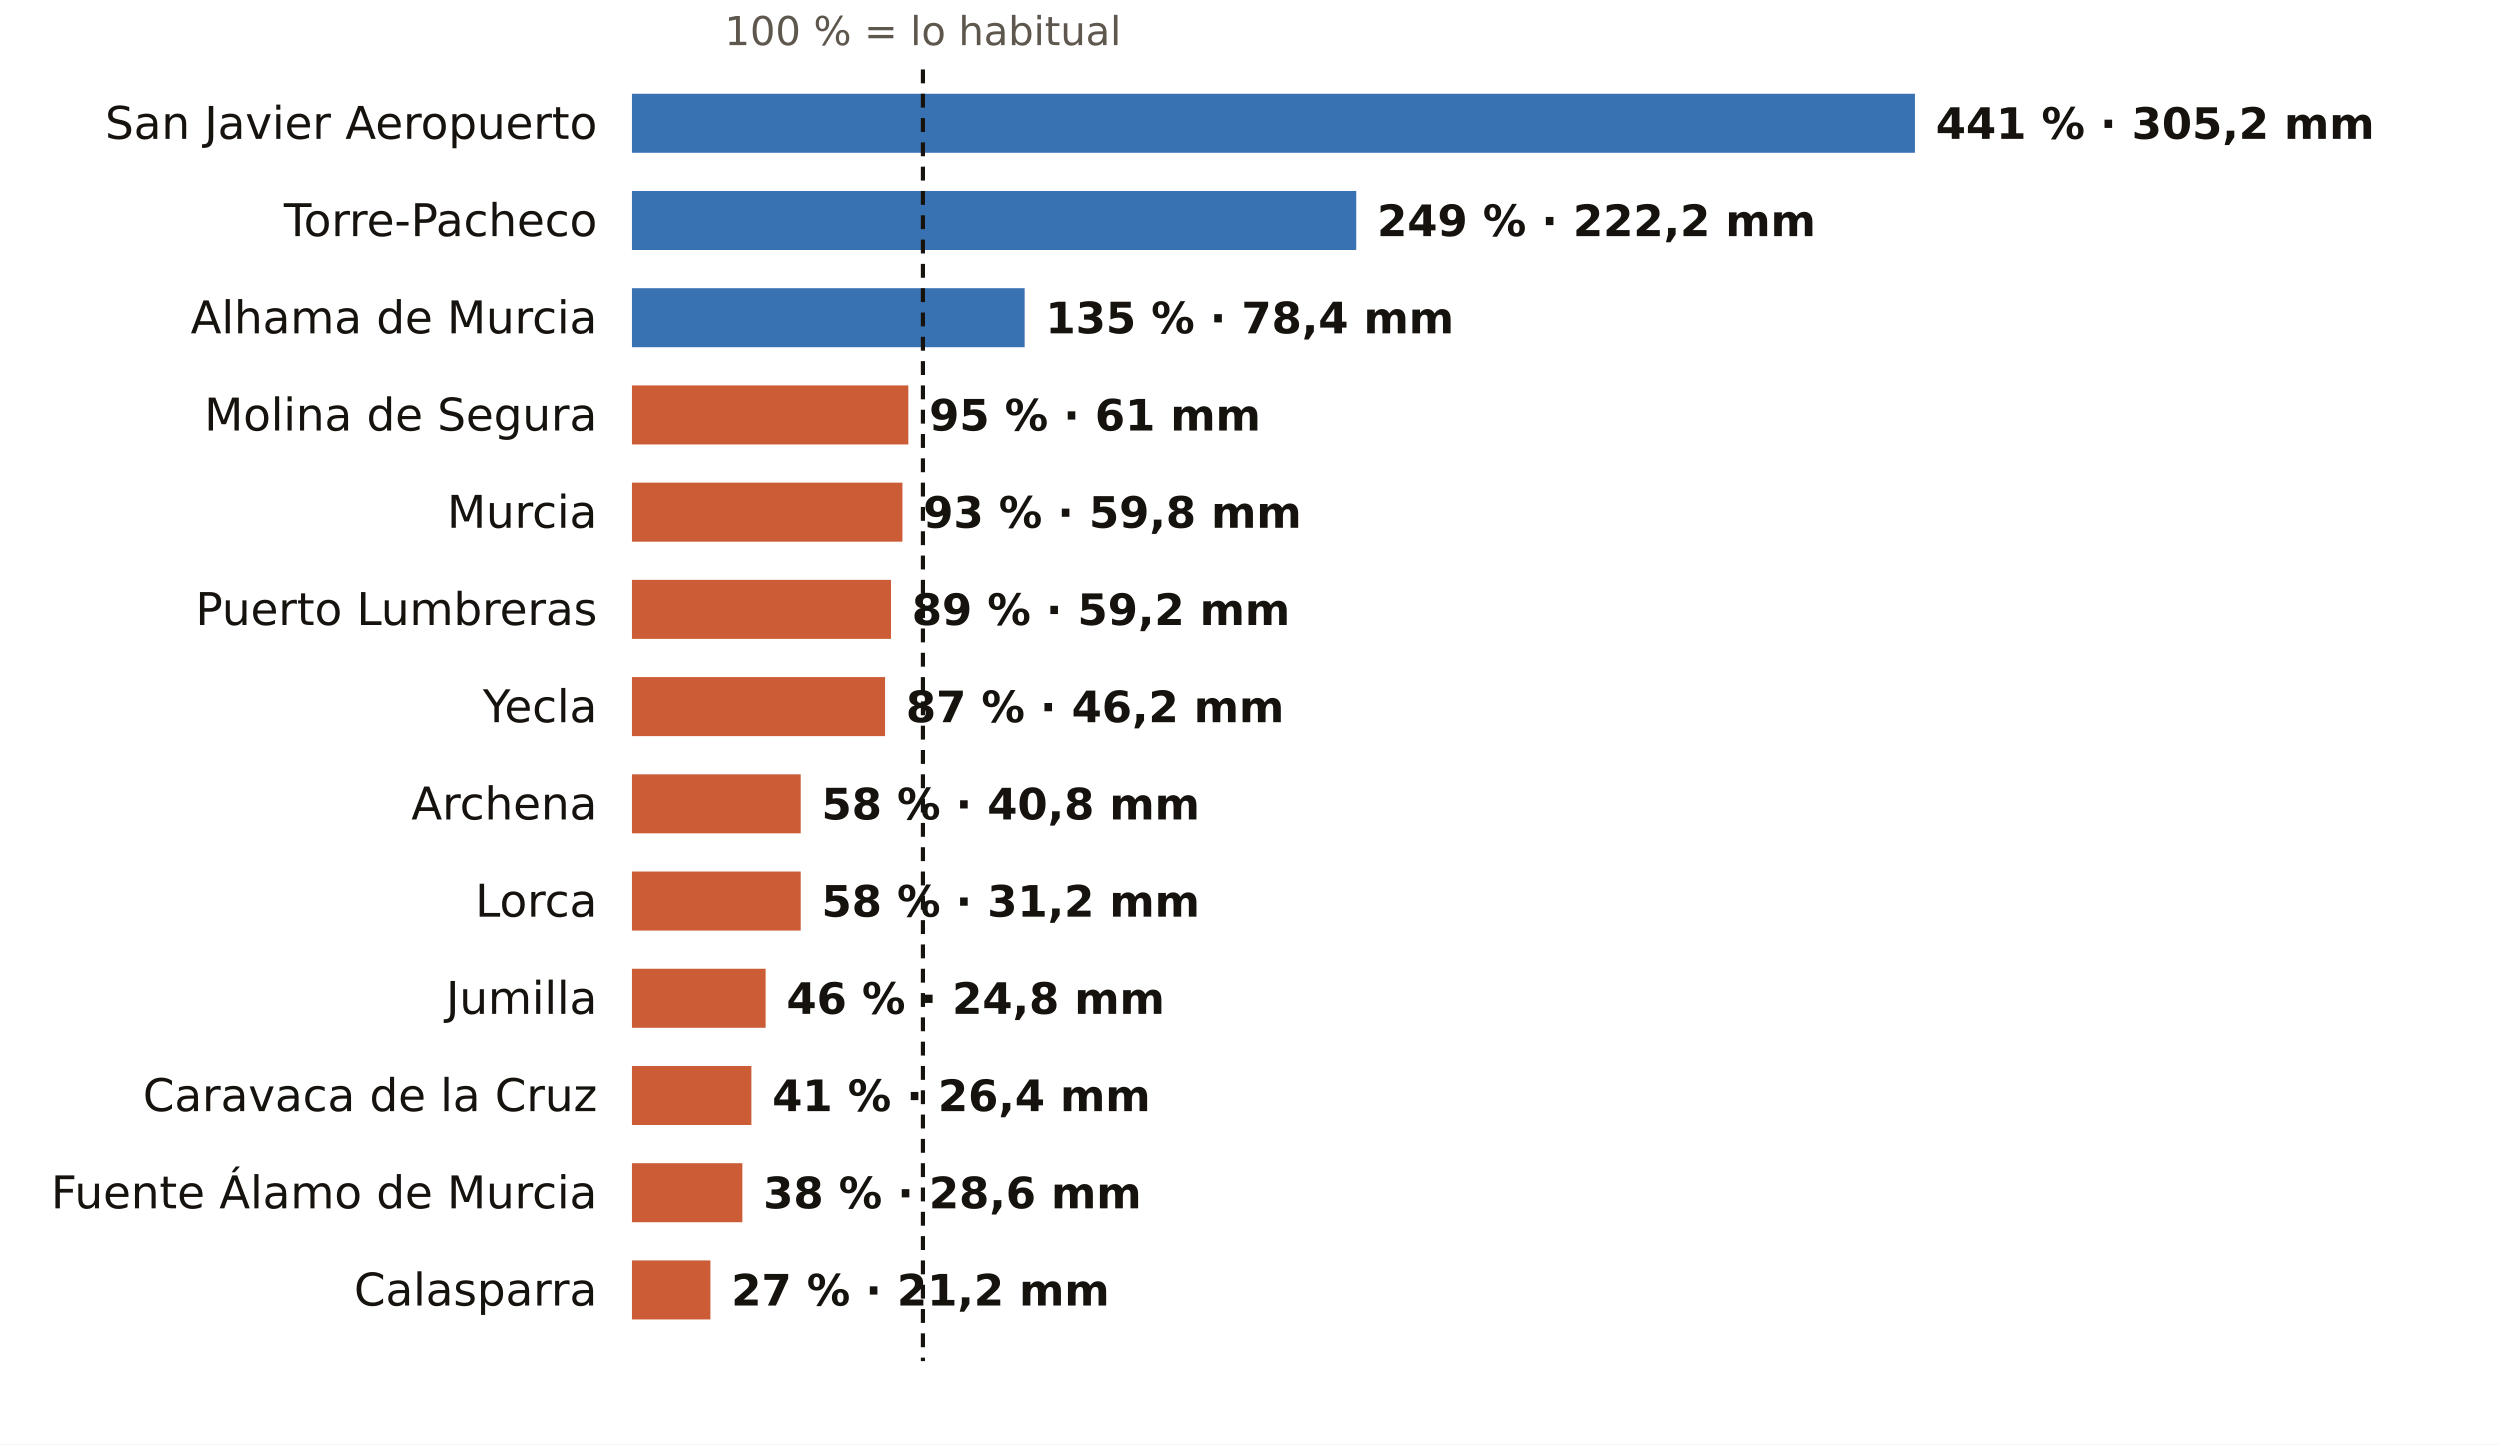
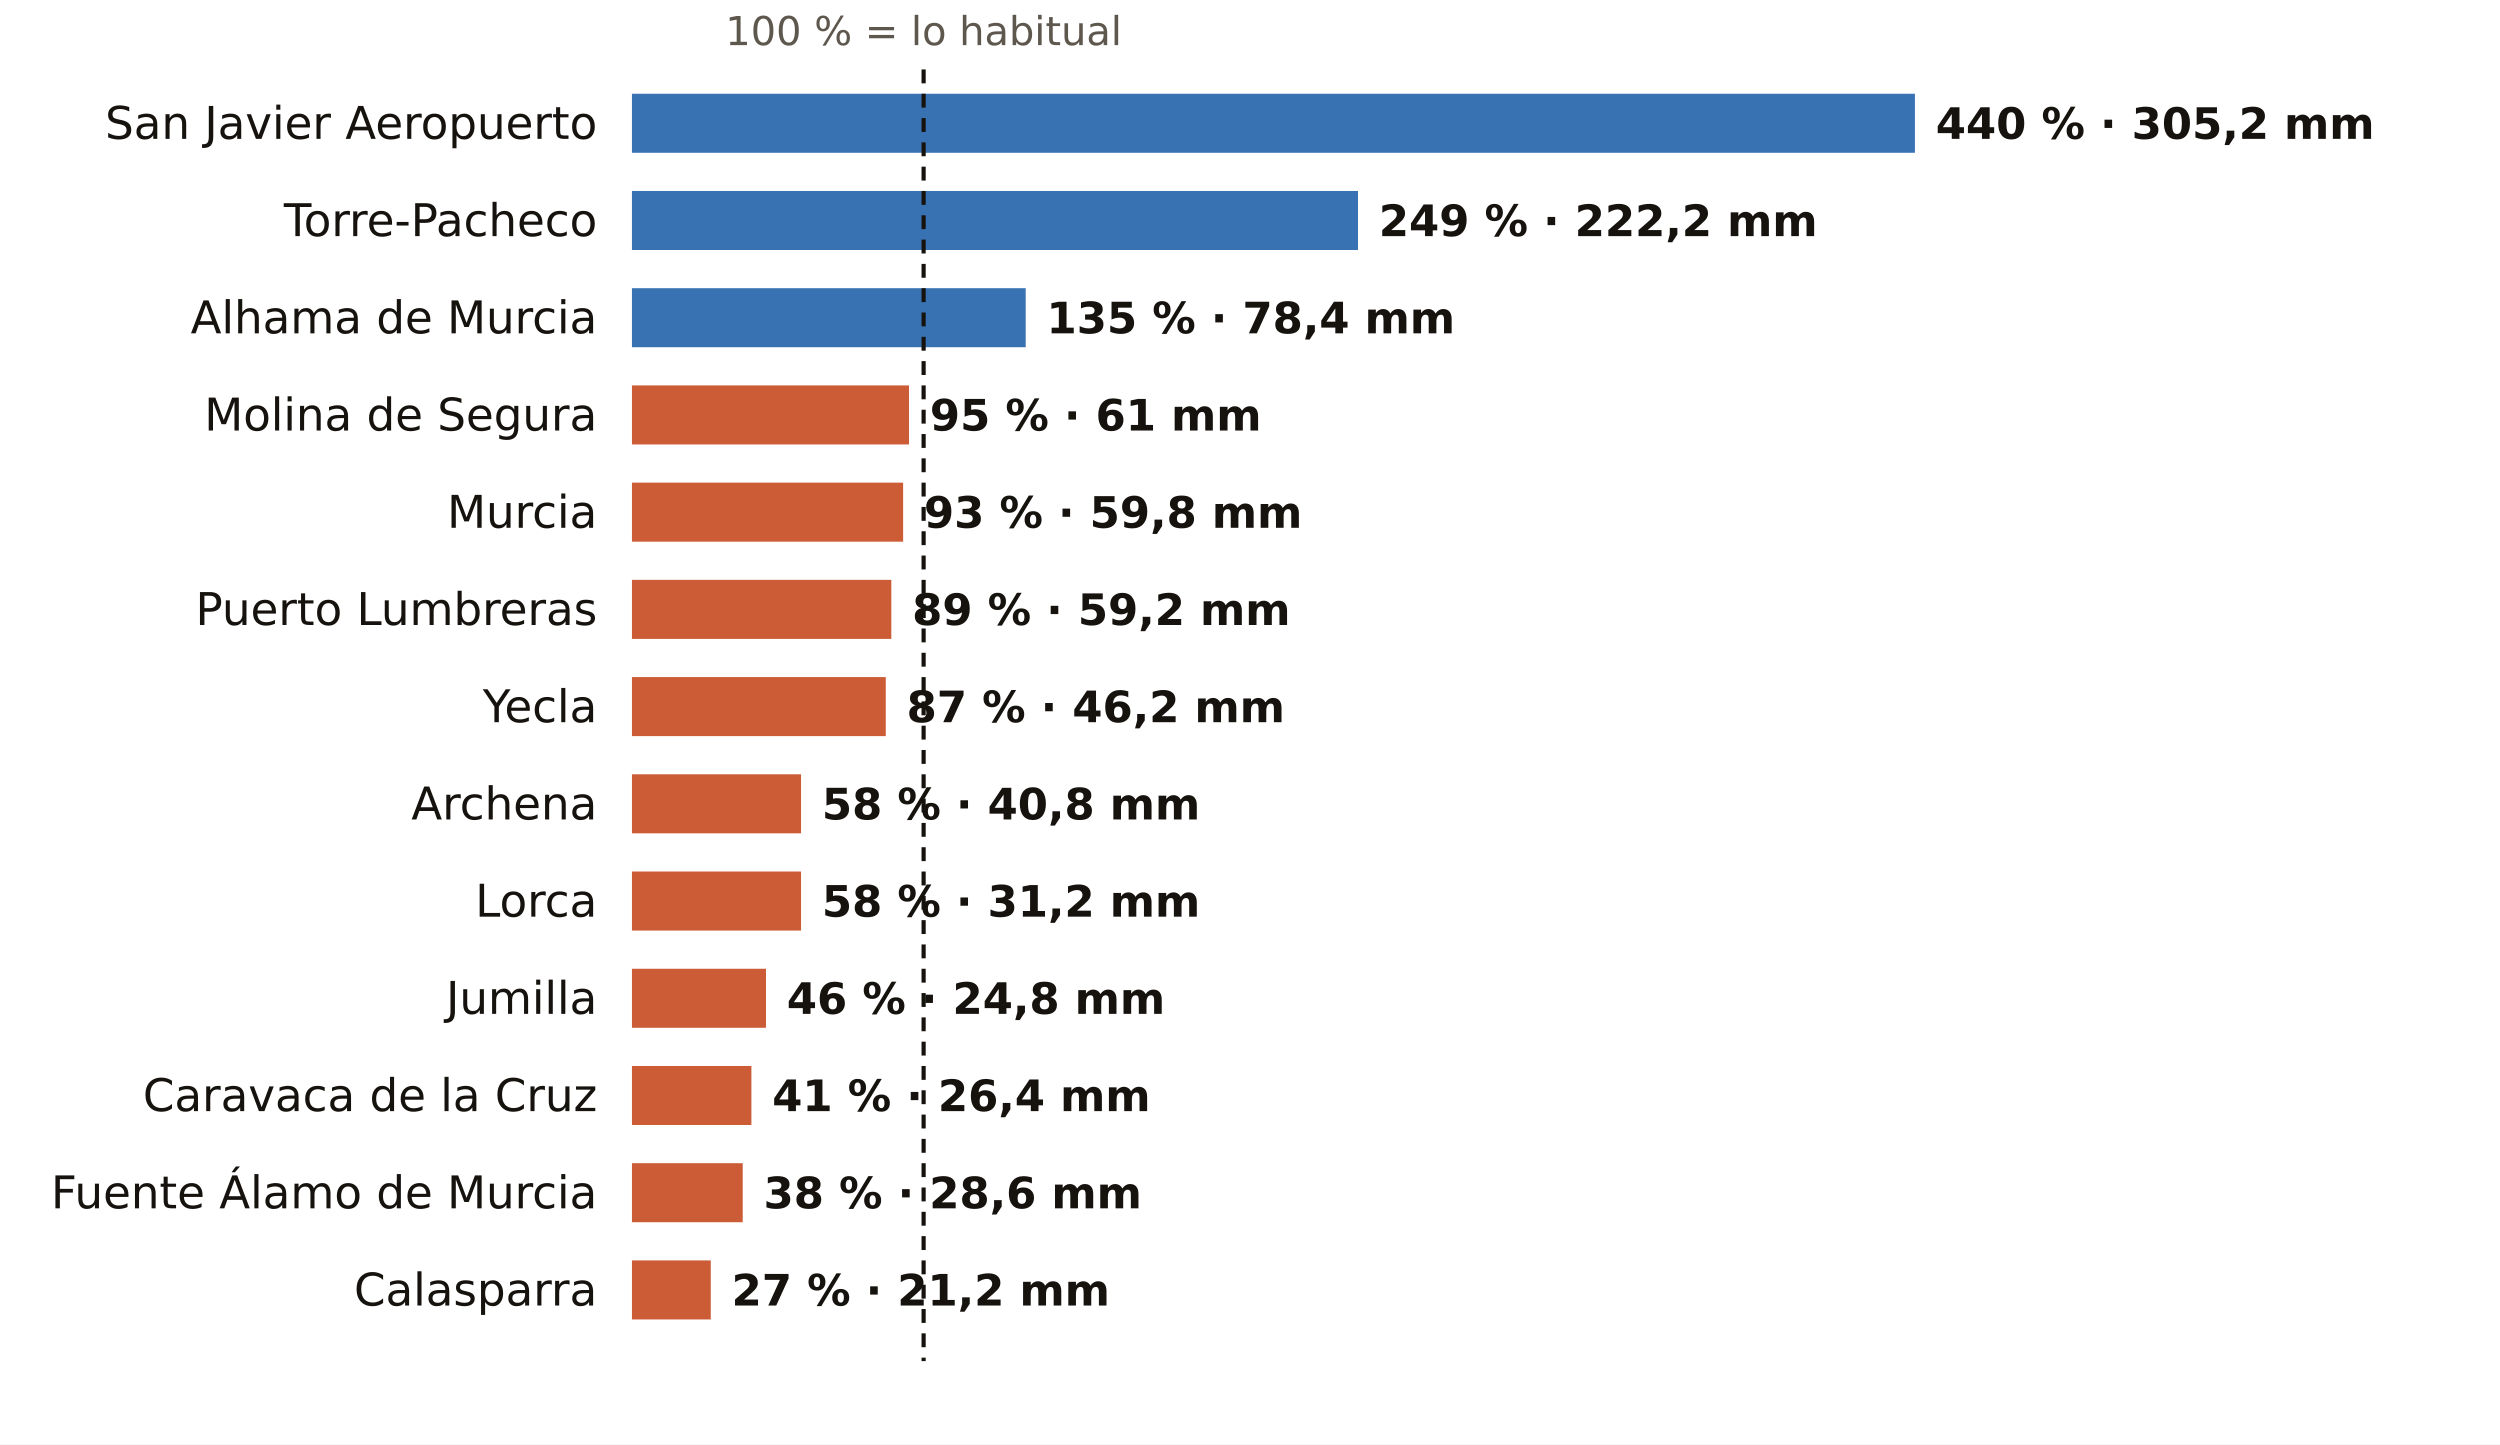
<svg xmlns="http://www.w3.org/2000/svg" viewBox="0 0 720 416" width="720" height="416" role="img" aria-label="El otoño en los pluviómetros de AEMET de Murcia: % de lo habitual">
  <rect width="720" height="416" fill="#FFFFFF" />
-   <text x="265.8" y="13.0" font-size="11.5" fill="#5E574E" text-anchor="middle" font-weight="400" font-family="Public Sans, DejaVu Sans, Arial, sans-serif">100 % = lo habitual</text>
+   <text x="266.0" y="13.0" font-size="11.5" fill="#5E574E" text-anchor="middle" font-weight="400" font-family="Public Sans, DejaVu Sans, Arial, sans-serif">100 % = lo habitual</text>
  <text x="172.0" y="40.0" font-size="13" fill="#16130F" text-anchor="end" font-weight="500" font-family="Public Sans, DejaVu Sans, Arial, sans-serif">San Javier Aeropuerto</text>
  <rect x="182" y="27" width="369.5" height="17" fill="#1F5FA8" opacity="0.88" />
-   <text x="557.5" y="40.0" font-size="12.5" fill="#16130F" text-anchor="start" font-weight="600" font-family="Public Sans, DejaVu Sans, Arial, sans-serif">441 % · 305,2 mm</text>
+   <text x="557.5" y="40.0" font-size="12.5" fill="#16130F" text-anchor="start" font-weight="600" font-family="Public Sans, DejaVu Sans, Arial, sans-serif">440 % · 305,2 mm</text>
  <text x="172.0" y="68.0" font-size="13" fill="#16130F" text-anchor="end" font-weight="500" font-family="Public Sans, DejaVu Sans, Arial, sans-serif">Torre-Pacheco</text>
-   <rect x="182" y="55" width="208.6" height="17" fill="#1F5FA8" opacity="0.88" />
-   <text x="396.6" y="68.0" font-size="12.5" fill="#16130F" text-anchor="start" font-weight="600" font-family="Public Sans, DejaVu Sans, Arial, sans-serif">249 % · 222,2 mm</text>
+   <rect x="182" y="55" width="209.1" height="17" fill="#1F5FA8" opacity="0.88" />
+   <text x="397.1" y="68.0" font-size="12.5" fill="#16130F" text-anchor="start" font-weight="600" font-family="Public Sans, DejaVu Sans, Arial, sans-serif">249 % · 222,2 mm</text>
  <text x="172.0" y="96.0" font-size="13" fill="#16130F" text-anchor="end" font-weight="500" font-family="Public Sans, DejaVu Sans, Arial, sans-serif">Alhama de Murcia</text>
-   <rect x="182" y="83" width="113.1" height="17" fill="#1F5FA8" opacity="0.88" />
-   <text x="301.1" y="96.0" font-size="12.5" fill="#16130F" text-anchor="start" font-weight="600" font-family="Public Sans, DejaVu Sans, Arial, sans-serif">135 % · 78,4 mm</text>
+   <rect x="182" y="83" width="113.4" height="17" fill="#1F5FA8" opacity="0.88" />
+   <text x="301.4" y="96.0" font-size="12.5" fill="#16130F" text-anchor="start" font-weight="600" font-family="Public Sans, DejaVu Sans, Arial, sans-serif">135 % · 78,4 mm</text>
  <text x="172.0" y="124.0" font-size="13" fill="#16130F" text-anchor="end" font-weight="500" font-family="Public Sans, DejaVu Sans, Arial, sans-serif">Molina de Segura</text>
-   <rect x="182" y="111" width="79.6" height="17" fill="#C4461A" opacity="0.88" />
-   <text x="267.6" y="124.0" font-size="12.5" fill="#16130F" text-anchor="start" font-weight="600" font-family="Public Sans, DejaVu Sans, Arial, sans-serif">95 % · 61 mm</text>
+   <rect x="182" y="111" width="79.8" height="17" fill="#C4461A" opacity="0.88" />
+   <text x="267.8" y="124.0" font-size="12.5" fill="#16130F" text-anchor="start" font-weight="600" font-family="Public Sans, DejaVu Sans, Arial, sans-serif">95 % · 61 mm</text>
  <text x="172.0" y="152.0" font-size="13" fill="#16130F" text-anchor="end" font-weight="500" font-family="Public Sans, DejaVu Sans, Arial, sans-serif">Murcia</text>
-   <rect x="182" y="139" width="77.9" height="17" fill="#C4461A" opacity="0.88" />
-   <text x="265.9" y="152.0" font-size="12.5" fill="#16130F" text-anchor="start" font-weight="600" font-family="Public Sans, DejaVu Sans, Arial, sans-serif">93 % · 59,8 mm</text>
+   <rect x="182" y="139" width="78.1" height="17" fill="#C4461A" opacity="0.88" />
+   <text x="266.1" y="152.0" font-size="12.5" fill="#16130F" text-anchor="start" font-weight="600" font-family="Public Sans, DejaVu Sans, Arial, sans-serif">93 % · 59,8 mm</text>
  <text x="172.0" y="180.0" font-size="13" fill="#16130F" text-anchor="end" font-weight="500" font-family="Public Sans, DejaVu Sans, Arial, sans-serif">Puerto Lumbreras</text>
-   <rect x="182" y="167" width="74.6" height="17" fill="#C4461A" opacity="0.88" />
-   <text x="262.6" y="180.0" font-size="12.5" fill="#16130F" text-anchor="start" font-weight="600" font-family="Public Sans, DejaVu Sans, Arial, sans-serif">89 % · 59,2 mm</text>
+   <rect x="182" y="167" width="74.7" height="17" fill="#C4461A" opacity="0.88" />
+   <text x="262.7" y="180.0" font-size="12.5" fill="#16130F" text-anchor="start" font-weight="600" font-family="Public Sans, DejaVu Sans, Arial, sans-serif">89 % · 59,2 mm</text>
  <text x="172.0" y="208.0" font-size="13" fill="#16130F" text-anchor="end" font-weight="500" font-family="Public Sans, DejaVu Sans, Arial, sans-serif">Yecla</text>
-   <rect x="182" y="195" width="72.9" height="17" fill="#C4461A" opacity="0.88" />
-   <text x="260.9" y="208.0" font-size="12.5" fill="#16130F" text-anchor="start" font-weight="600" font-family="Public Sans, DejaVu Sans, Arial, sans-serif">87 % · 46,2 mm</text>
+   <rect x="182" y="195" width="73.1" height="17" fill="#C4461A" opacity="0.88" />
+   <text x="261.1" y="208.0" font-size="12.5" fill="#16130F" text-anchor="start" font-weight="600" font-family="Public Sans, DejaVu Sans, Arial, sans-serif">87 % · 46,2 mm</text>
  <text x="172.0" y="236.0" font-size="13" fill="#16130F" text-anchor="end" font-weight="500" font-family="Public Sans, DejaVu Sans, Arial, sans-serif">Archena</text>
-   <rect x="182" y="223" width="48.6" height="17" fill="#C4461A" opacity="0.88" />
-   <text x="236.6" y="236.0" font-size="12.5" fill="#16130F" text-anchor="start" font-weight="600" font-family="Public Sans, DejaVu Sans, Arial, sans-serif">58 % · 40,8 mm</text>
+   <rect x="182" y="223" width="48.7" height="17" fill="#C4461A" opacity="0.88" />
+   <text x="236.7" y="236.0" font-size="12.5" fill="#16130F" text-anchor="start" font-weight="600" font-family="Public Sans, DejaVu Sans, Arial, sans-serif">58 % · 40,8 mm</text>
  <text x="172.0" y="264.0" font-size="13" fill="#16130F" text-anchor="end" font-weight="500" font-family="Public Sans, DejaVu Sans, Arial, sans-serif">Lorca</text>
-   <rect x="182" y="251" width="48.6" height="17" fill="#C4461A" opacity="0.88" />
-   <text x="236.6" y="264.0" font-size="12.5" fill="#16130F" text-anchor="start" font-weight="600" font-family="Public Sans, DejaVu Sans, Arial, sans-serif">58 % · 31,2 mm</text>
+   <rect x="182" y="251" width="48.7" height="17" fill="#C4461A" opacity="0.88" />
+   <text x="236.7" y="264.0" font-size="12.5" fill="#16130F" text-anchor="start" font-weight="600" font-family="Public Sans, DejaVu Sans, Arial, sans-serif">58 % · 31,2 mm</text>
  <text x="172.0" y="292.0" font-size="13" fill="#16130F" text-anchor="end" font-weight="500" font-family="Public Sans, DejaVu Sans, Arial, sans-serif">Jumilla</text>
-   <rect x="182" y="279" width="38.5" height="17" fill="#C4461A" opacity="0.88" />
-   <text x="226.5" y="292.0" font-size="12.5" fill="#16130F" text-anchor="start" font-weight="600" font-family="Public Sans, DejaVu Sans, Arial, sans-serif">46 % · 24,8 mm</text>
+   <rect x="182" y="279" width="38.6" height="17" fill="#C4461A" opacity="0.88" />
+   <text x="226.6" y="292.0" font-size="12.5" fill="#16130F" text-anchor="start" font-weight="600" font-family="Public Sans, DejaVu Sans, Arial, sans-serif">46 % · 24,8 mm</text>
  <text x="172.0" y="320.0" font-size="13" fill="#16130F" text-anchor="end" font-weight="500" font-family="Public Sans, DejaVu Sans, Arial, sans-serif">Caravaca de la Cruz</text>
  <rect x="182" y="307" width="34.4" height="17" fill="#C4461A" opacity="0.88" />
  <text x="222.4" y="320.0" font-size="12.5" fill="#16130F" text-anchor="start" font-weight="600" font-family="Public Sans, DejaVu Sans, Arial, sans-serif">41 % · 26,4 mm</text>
  <text x="172.0" y="348.0" font-size="13" fill="#16130F" text-anchor="end" font-weight="500" font-family="Public Sans, DejaVu Sans, Arial, sans-serif">Fuente Álamo de Murcia</text>
-   <rect x="182" y="335" width="31.8" height="17" fill="#C4461A" opacity="0.88" />
-   <text x="219.8" y="348.0" font-size="12.5" fill="#16130F" text-anchor="start" font-weight="600" font-family="Public Sans, DejaVu Sans, Arial, sans-serif">38 % · 28,6 mm</text>
+   <rect x="182" y="335" width="31.9" height="17" fill="#C4461A" opacity="0.88" />
+   <text x="219.9" y="348.0" font-size="12.5" fill="#16130F" text-anchor="start" font-weight="600" font-family="Public Sans, DejaVu Sans, Arial, sans-serif">38 % · 28,6 mm</text>
  <text x="172.0" y="376.0" font-size="13" fill="#16130F" text-anchor="end" font-weight="500" font-family="Public Sans, DejaVu Sans, Arial, sans-serif">Calasparra</text>
-   <rect x="182" y="363" width="22.6" height="17" fill="#C4461A" opacity="0.88" />
-   <text x="210.6" y="376.0" font-size="12.5" fill="#16130F" text-anchor="start" font-weight="600" font-family="Public Sans, DejaVu Sans, Arial, sans-serif">27 % · 21,2 mm</text>
-   <line x1="265.8" x2="265.8" y1="20" y2="392" stroke="#16130F" stroke-width="1.2" stroke-dasharray="4 3" />
+   <rect x="182" y="363" width="22.7" height="17" fill="#C4461A" opacity="0.88" />
+   <text x="210.7" y="376.0" font-size="12.5" fill="#16130F" text-anchor="start" font-weight="600" font-family="Public Sans, DejaVu Sans, Arial, sans-serif">27 % · 21,2 mm</text>
+   <line x1="266.0" x2="266.0" y1="20" y2="392" stroke="#16130F" stroke-width="1.2" stroke-dasharray="4 3" />
</svg>
